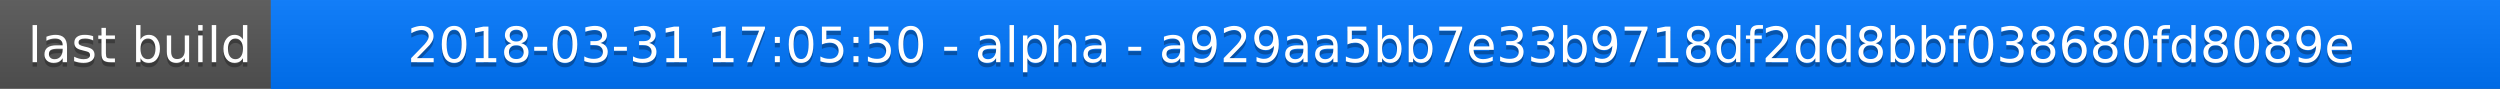
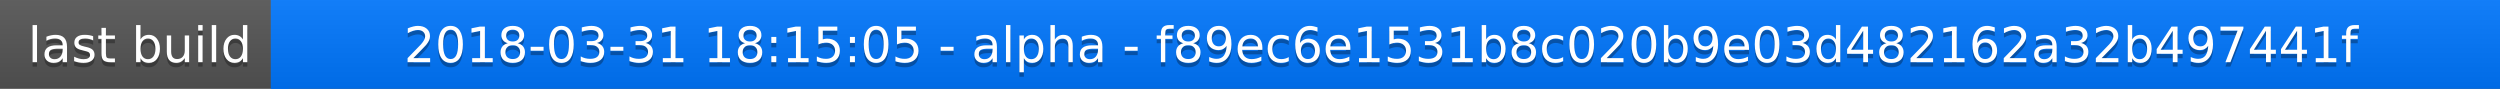
<svg xmlns="http://www.w3.org/2000/svg" width="563" height="20">
  <linearGradient id="a" x2="0" y2="100%">
    <stop offset="0" stop-color="#bbb" stop-opacity=".1" />
    <stop offset="1" stop-opacity=".1" />
  </linearGradient>
  <rect rx="0" width="563" height="20" fill="#555" />
  <rect rx="0" x="61" width="502" height="20" fill="#07f" />
  <path fill="#07f" d="M61 0h4v20h-4z" />
  <rect rx="0" width="563" height="20" fill="url(#a)" />
  <g fill="#fff" text-anchor="middle" font-family="DejaVu Sans,Verdana,Geneva,sans-serif" font-size="11">
    <text x="31.5" y="15" fill="#010101" fill-opacity=".3">last build</text>
    <text x="31.5" y="14">last build</text>
-     <text x="311" y="15" fill="#010101" fill-opacity=".3">2018-03-31 17:05:50 - alpha - a929aa5bb7e33b9718df2dd8bbf038680fd8089e</text>
-     <text x="311" y="14">2018-03-31 17:05:50 - alpha - a929aa5bb7e33b9718df2dd8bbf038680fd8089e</text>
+     <text x="311" y="15" fill="#010101" fill-opacity=".3">2018-03-31 18:15:05 - alpha - f89ec6e1531b8c020b9e03d482162a32b497441f</text>
+     <text x="311" y="14">2018-03-31 18:15:05 - alpha - f89ec6e1531b8c020b9e03d482162a32b497441f</text>
  </g>
</svg>
